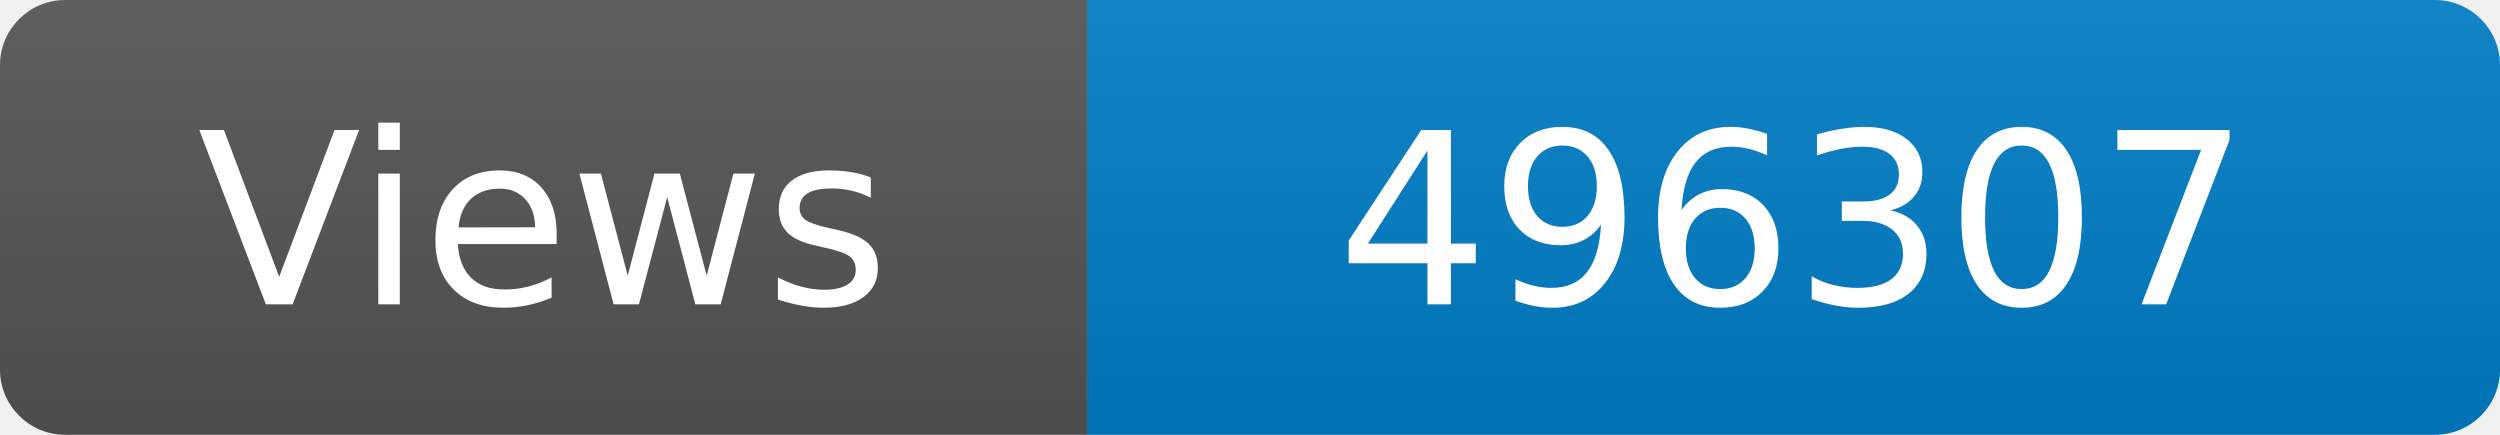
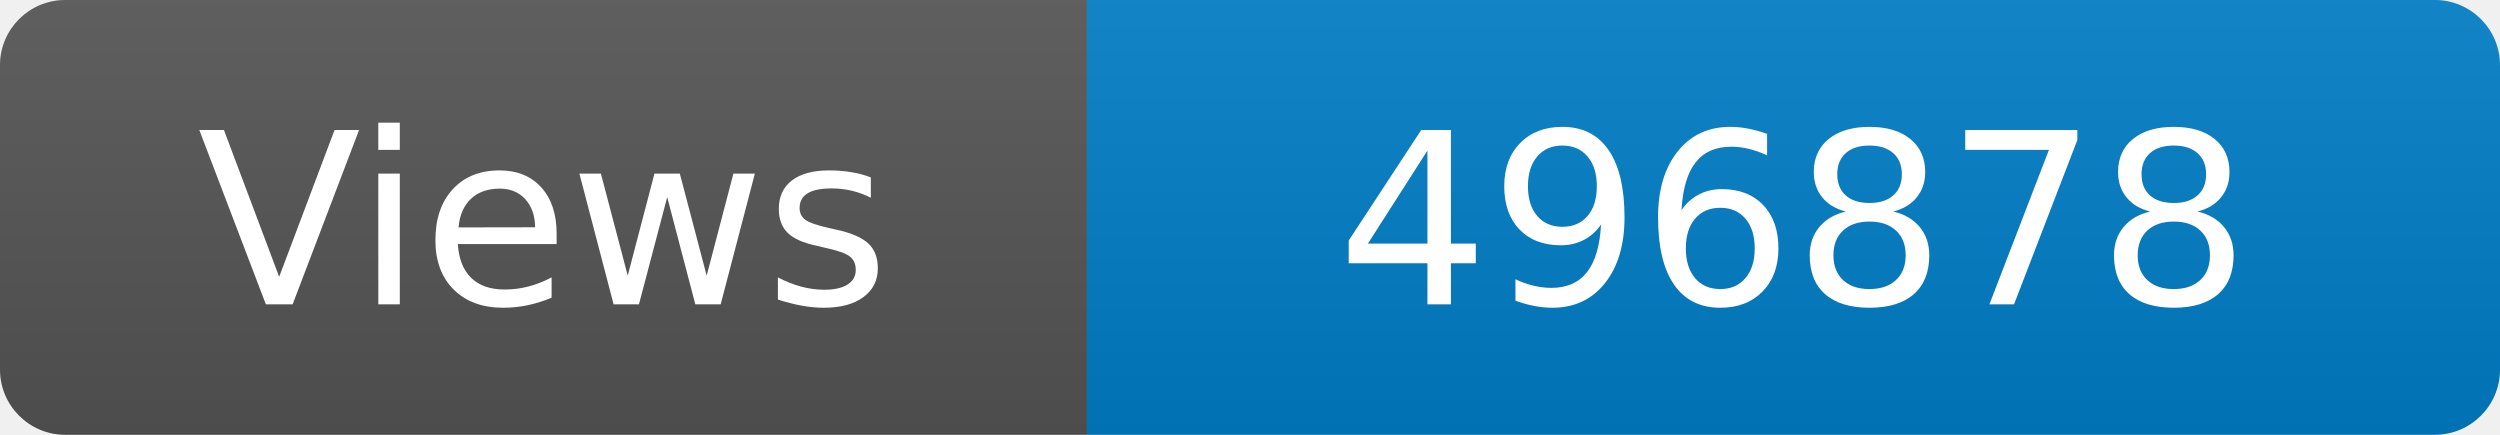
<svg xmlns="http://www.w3.org/2000/svg" width="115" height="20" role="img" aria-label="Maintained?: yes">
  <linearGradient id="s" x2="0" y2="100%">
    <stop offset="0" stop-color="#bbb" stop-opacity=".1" />
    <stop offset="1" stop-opacity=".1" />
  </linearGradient>
  <clipPath id="r">
    <rect width="115" height="20" rx="3" fill="#fff" />
  </clipPath>
  <g clip-path="url(#r)">
    <rect width="50" height="20" fill="#555" />
    <rect x="50" width="160" height="20" fill="#007ec6" />
    <rect width="115" height="20" fill="url(#s)" />
  </g>
  <g fill="#fff" text-anchor="middle" font-family="Verdana,Geneva,DejaVu Sans,sans-serif" font-size="110">
    <text x="250" y="140" transform="scale(.1)" fill="#fff">Views</text>
-     <text x="825" y="140" transform="scale(.1)" fill="#fff">496307</text>
+     <text x="825" y="140" transform="scale(.1)" fill="#fff">496878</text>
  </g>
</svg>
